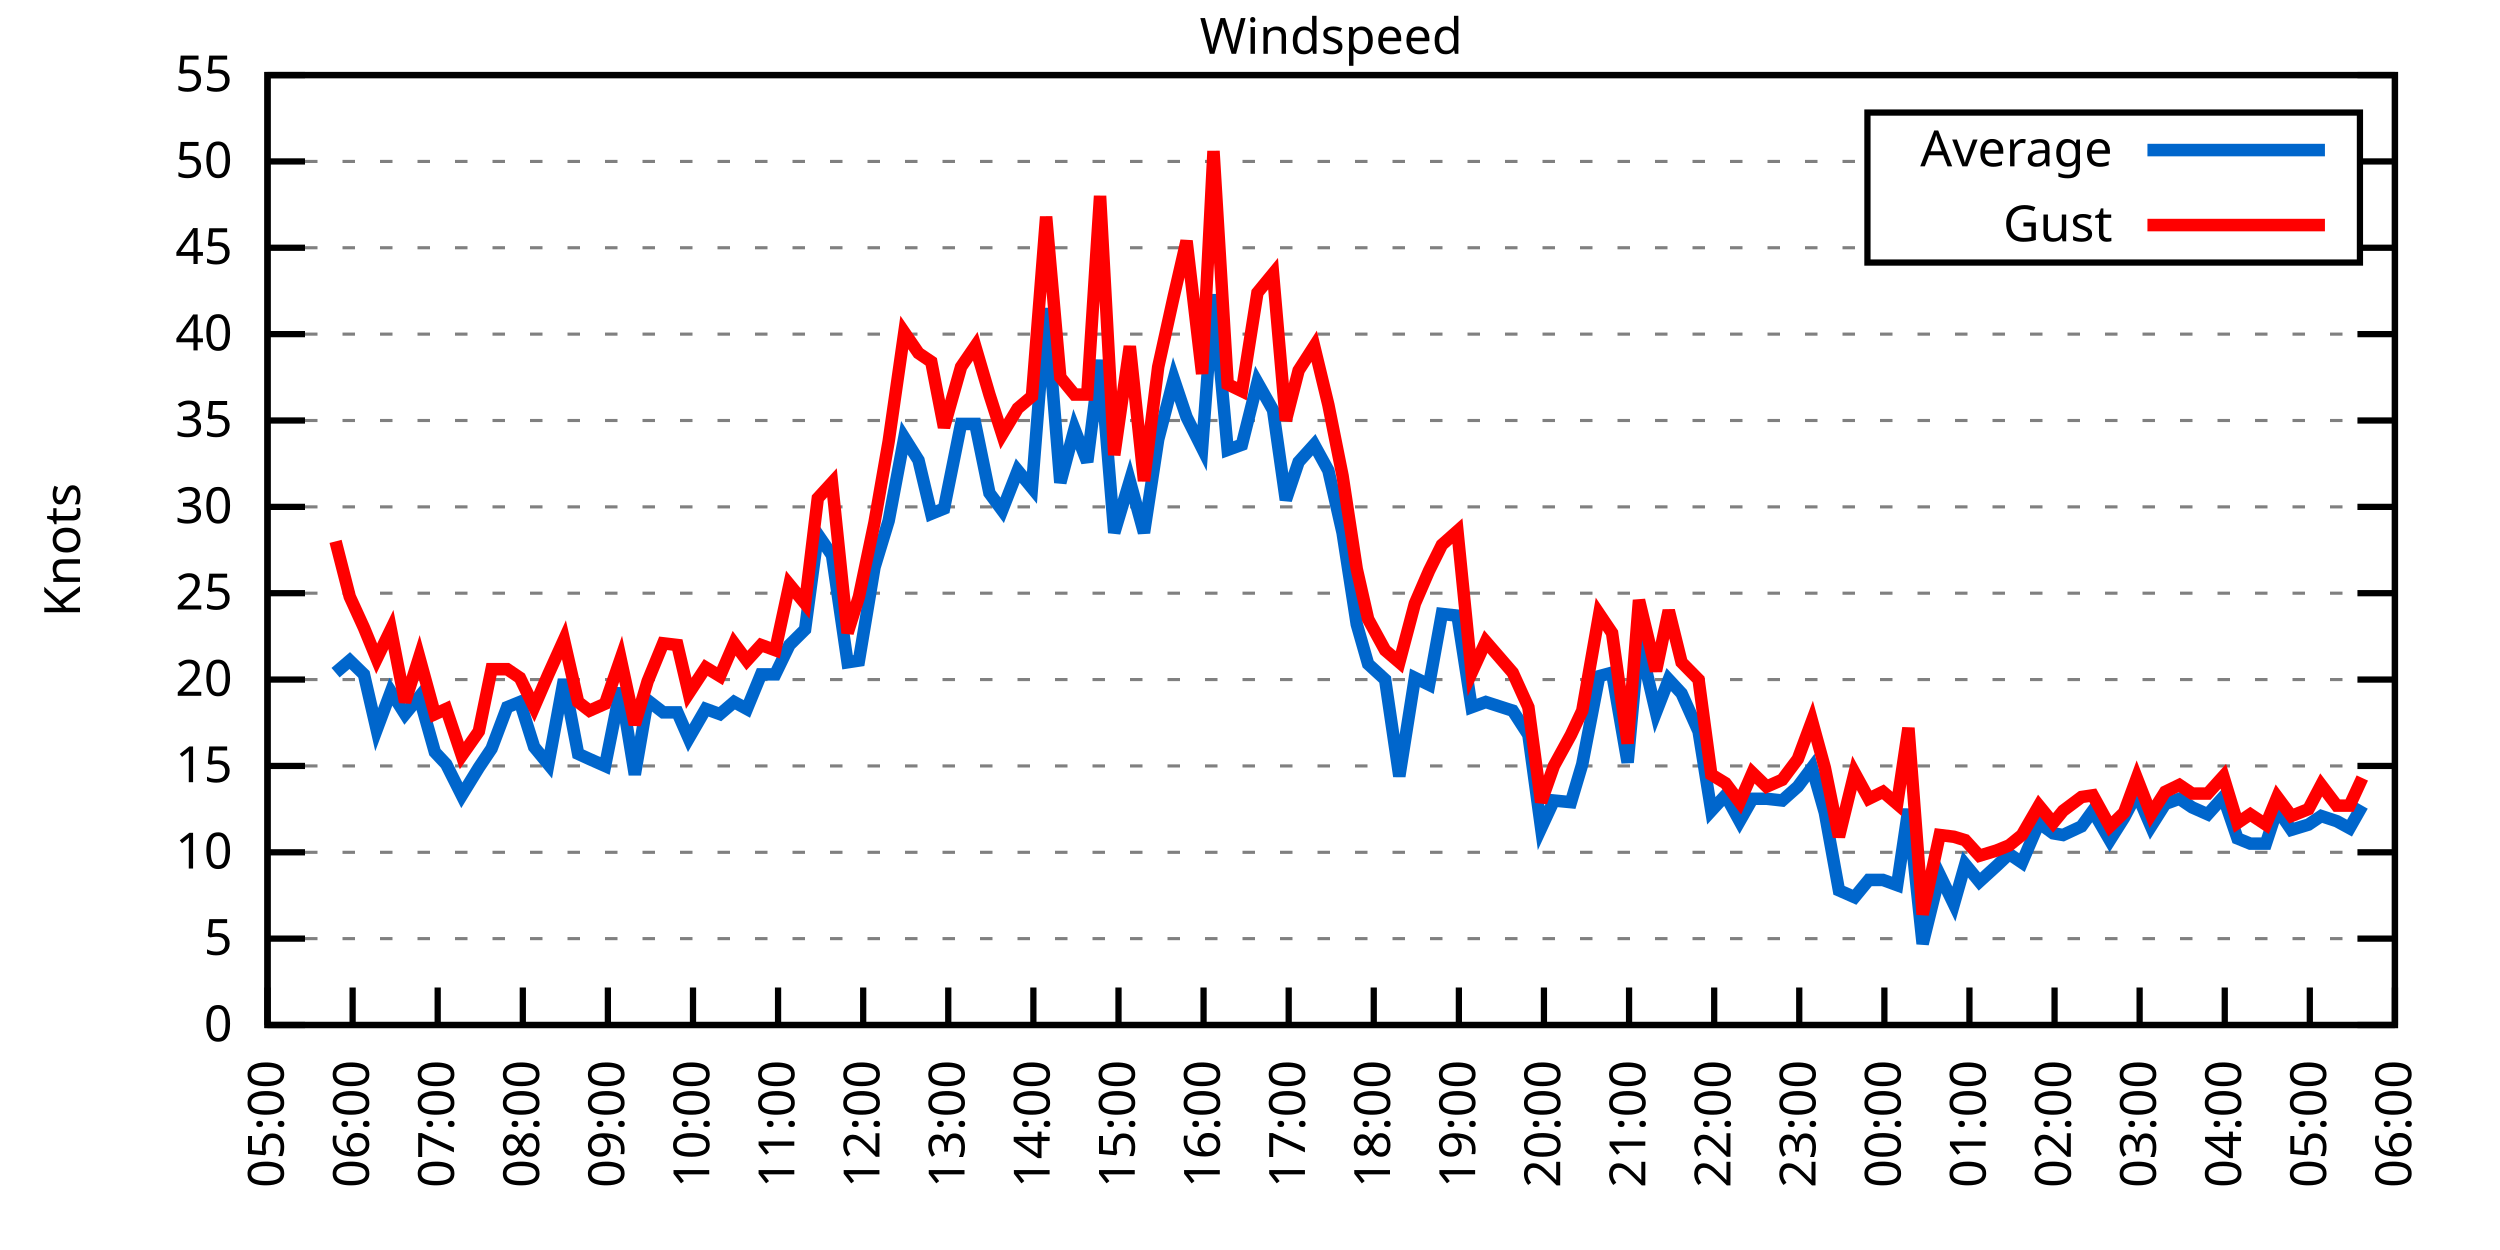
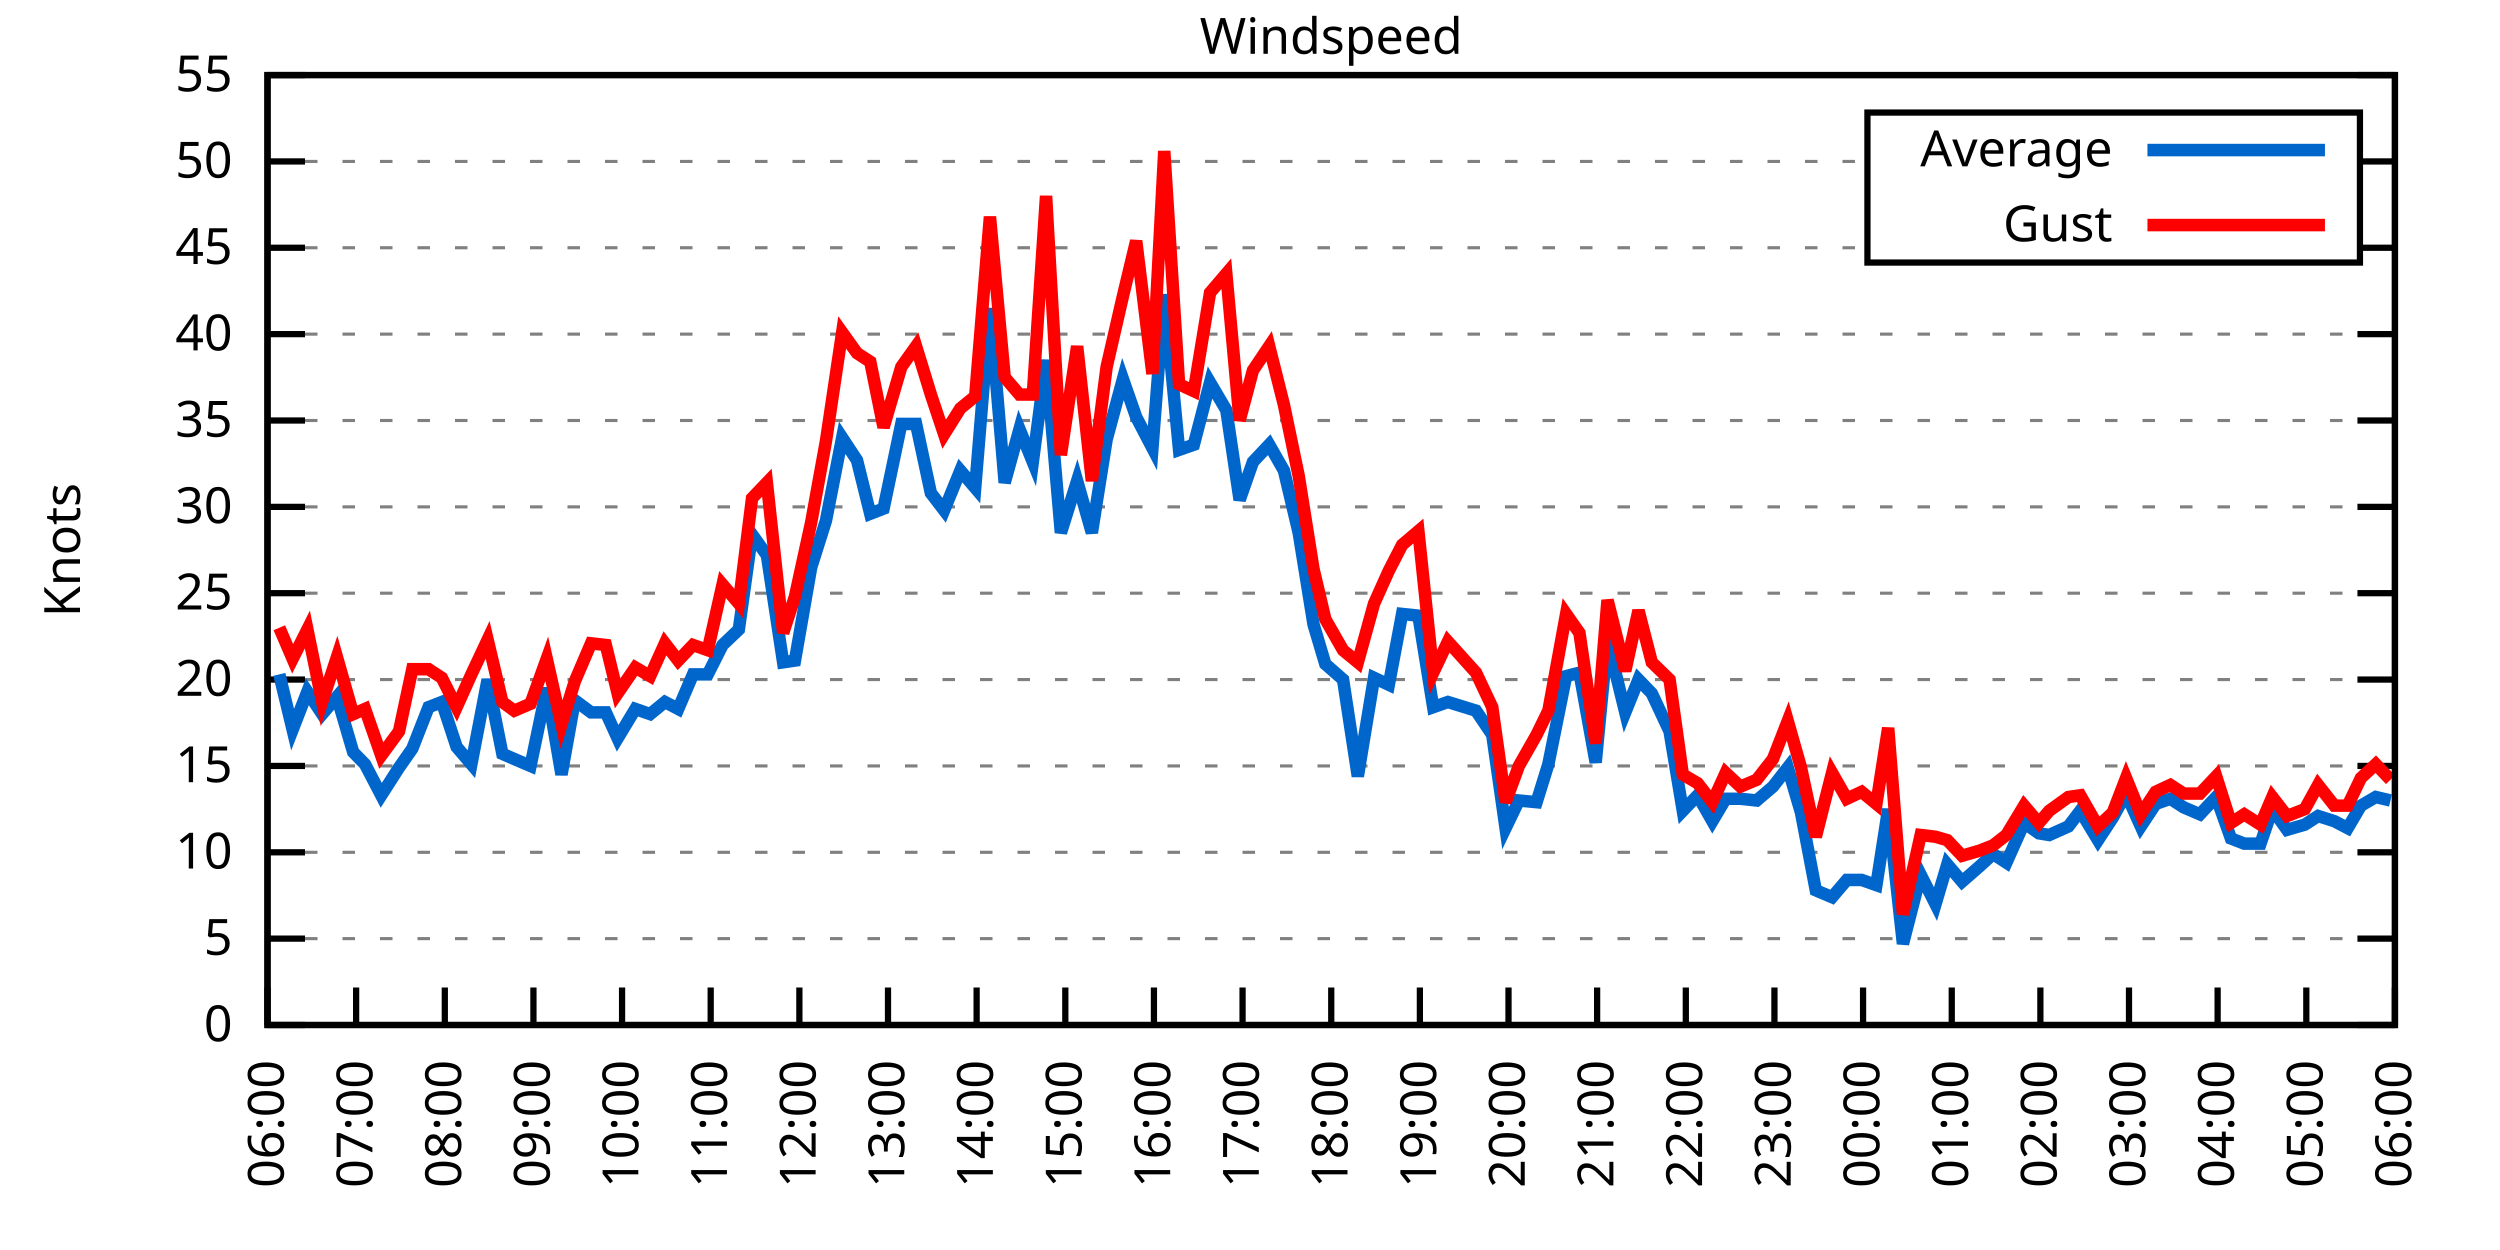
<svg xmlns="http://www.w3.org/2000/svg" xmlns:xlink="http://www.w3.org/1999/xlink" width="400" height="200" viewBox="0 0 400 200">
  <g id="gnuplot_canvas">
    <rect x="0" y="0" width="400" height="200" fill="none" />
    <defs>
      <circle id="gpDot" r="0.5" stroke-width="0.5" stroke="currentColor" />
      <path id="gpPt0" stroke-width="0.333" stroke="currentColor" d="M-1,0 h2 M0,-1 v2" />
      <path id="gpPt1" stroke-width="0.333" stroke="currentColor" d="M-1,-1 L1,1 M1,-1 L-1,1" />
      <path id="gpPt2" stroke-width="0.333" stroke="currentColor" d="M-1,0 L1,0 M0,-1 L0,1 M-1,-1 L1,1 M-1,1 L1,-1" />
      <rect id="gpPt3" stroke-width="0.333" stroke="currentColor" x="-1" y="-1" width="2" height="2" />
      <rect id="gpPt4" stroke-width="0.333" stroke="currentColor" fill="currentColor" x="-1" y="-1" width="2" height="2" />
      <circle id="gpPt5" stroke-width="0.333" stroke="currentColor" cx="0" cy="0" r="1" />
      <use xlink:href="#gpPt5" id="gpPt6" fill="currentColor" stroke="none" />
      <path id="gpPt7" stroke-width="0.333" stroke="currentColor" d="M0,-1.33 L-1.33,0.67 L1.33,0.67 z" />
      <use xlink:href="#gpPt7" id="gpPt8" fill="currentColor" stroke="none" />
      <use xlink:href="#gpPt7" id="gpPt9" stroke="currentColor" transform="rotate(180)" />
      <use xlink:href="#gpPt9" id="gpPt10" fill="currentColor" stroke="none" />
      <use xlink:href="#gpPt3" id="gpPt11" stroke="currentColor" transform="rotate(45)" />
      <use xlink:href="#gpPt11" id="gpPt12" fill="currentColor" stroke="none" />
      <path id="gpPt13" stroke-width="0.333" stroke="currentColor" d="M0,1.330 L1.265,0.411 L0.782,-1.067 L-0.782,-1.076 L-1.265,0.411 z" />
      <use xlink:href="#gpPt13" id="gpPt14" fill="currentColor" stroke="none" />
      <filter id="textbox" filterUnits="objectBoundingBox" x="0" y="0" height="1" width="1">
        <feFlood flood-color="white" flood-opacity="1" result="bgnd" />
        <feComposite in="SourceGraphic" in2="bgnd" operator="atop" />
      </filter>
      <filter id="greybox" filterUnits="objectBoundingBox" x="0" y="0" height="1" width="1">
        <feFlood flood-color="lightgrey" flood-opacity="1" result="grey" />
        <feComposite in="SourceGraphic" in2="grey" operator="atop" />
      </filter>
    </defs>
    <g fill="none" color="white" stroke="currentColor" stroke-width="1.00" stroke-linecap="butt" stroke-linejoin="miter">
</g>
    <g fill="none" color="black" stroke="currentColor" stroke-width="1.00" stroke-linecap="butt" stroke-linejoin="miter">
      <g stroke="none" shape-rendering="crispEdges">
        <polygon fill="rgb(255, 255, 255)" points="42.80,164.00 383.18,164.00 383.18,12.02 42.80,12.02 " />
      </g>
    </g>
    <g fill="none" color="black" stroke="currentColor" stroke-width="1.00" stroke-linecap="butt" stroke-linejoin="miter">
</g>
    <g fill="none" color="black" stroke="black" stroke-width="0.50" stroke-linecap="butt" stroke-linejoin="miter">
</g>
    <g fill="none" color="gray" stroke="currentColor" stroke-width="0.50" stroke-linecap="butt" stroke-linejoin="miter">
      <path stroke="gray" stroke-dasharray="2,4" class="gridline" d="M42.80,164.00 L383.19,164.00  " />
    </g>
    <g fill="none" color="gray" stroke="gray" stroke-width="1.00" stroke-linecap="butt" stroke-linejoin="miter">
</g>
    <g fill="none" color="black" stroke="currentColor" stroke-width="1.00" stroke-linecap="butt" stroke-linejoin="miter">
      <path stroke="black" d="M42.80,164.00 L48.80,164.00 M383.19,164.00 L377.19,164.00  " />
      <g transform="translate(37.20,166.60)" stroke="none" fill="black" font-family="Sans" font-size="8.00" text-anchor="end">
        <text>
          <tspan font-family="Sans"> 0</tspan>
        </text>
      </g>
    </g>
    <g fill="none" color="black" stroke="currentColor" stroke-width="1.00" stroke-linecap="butt" stroke-linejoin="miter">
</g>
    <g fill="none" color="black" stroke="black" stroke-width="0.50" stroke-linecap="butt" stroke-linejoin="miter">
</g>
    <g fill="none" color="gray" stroke="currentColor" stroke-width="0.50" stroke-linecap="butt" stroke-linejoin="miter">
      <path stroke="gray" stroke-dasharray="2,4" class="gridline" d="M42.80,150.18 L383.19,150.18  " />
    </g>
    <g fill="none" color="gray" stroke="gray" stroke-width="1.00" stroke-linecap="butt" stroke-linejoin="miter">
</g>
    <g fill="none" color="black" stroke="currentColor" stroke-width="1.00" stroke-linecap="butt" stroke-linejoin="miter">
      <path stroke="black" d="M42.80,150.18 L48.80,150.18 M383.19,150.18 L377.19,150.18  " />
      <g transform="translate(37.20,152.78)" stroke="none" fill="black" font-family="Sans" font-size="8.00" text-anchor="end">
        <text>
          <tspan font-family="Sans"> 5</tspan>
        </text>
      </g>
    </g>
    <g fill="none" color="black" stroke="currentColor" stroke-width="1.00" stroke-linecap="butt" stroke-linejoin="miter">
</g>
    <g fill="none" color="black" stroke="black" stroke-width="0.50" stroke-linecap="butt" stroke-linejoin="miter">
</g>
    <g fill="none" color="gray" stroke="currentColor" stroke-width="0.50" stroke-linecap="butt" stroke-linejoin="miter">
      <path stroke="gray" stroke-dasharray="2,4" class="gridline" d="M42.80,136.37 L383.19,136.37  " />
    </g>
    <g fill="none" color="gray" stroke="gray" stroke-width="1.00" stroke-linecap="butt" stroke-linejoin="miter">
</g>
    <g fill="none" color="black" stroke="currentColor" stroke-width="1.00" stroke-linecap="butt" stroke-linejoin="miter">
      <path stroke="black" d="M42.80,136.37 L48.80,136.37 M383.19,136.37 L377.19,136.37  " />
      <g transform="translate(37.20,138.97)" stroke="none" fill="black" font-family="Sans" font-size="8.00" text-anchor="end">
        <text>
          <tspan font-family="Sans"> 10</tspan>
        </text>
      </g>
    </g>
    <g fill="none" color="black" stroke="currentColor" stroke-width="1.00" stroke-linecap="butt" stroke-linejoin="miter">
</g>
    <g fill="none" color="black" stroke="black" stroke-width="0.50" stroke-linecap="butt" stroke-linejoin="miter">
</g>
    <g fill="none" color="gray" stroke="currentColor" stroke-width="0.50" stroke-linecap="butt" stroke-linejoin="miter">
      <path stroke="gray" stroke-dasharray="2,4" class="gridline" d="M42.80,122.55 L383.19,122.55  " />
    </g>
    <g fill="none" color="gray" stroke="gray" stroke-width="1.00" stroke-linecap="butt" stroke-linejoin="miter">
</g>
    <g fill="none" color="black" stroke="currentColor" stroke-width="1.00" stroke-linecap="butt" stroke-linejoin="miter">
      <path stroke="black" d="M42.80,122.55 L48.80,122.55 M383.19,122.55 L377.19,122.55  " />
      <g transform="translate(37.20,125.15)" stroke="none" fill="black" font-family="Sans" font-size="8.00" text-anchor="end">
        <text>
          <tspan font-family="Sans"> 15</tspan>
        </text>
      </g>
    </g>
    <g fill="none" color="black" stroke="currentColor" stroke-width="1.00" stroke-linecap="butt" stroke-linejoin="miter">
</g>
    <g fill="none" color="black" stroke="black" stroke-width="0.50" stroke-linecap="butt" stroke-linejoin="miter">
</g>
    <g fill="none" color="gray" stroke="currentColor" stroke-width="0.50" stroke-linecap="butt" stroke-linejoin="miter">
      <path stroke="gray" stroke-dasharray="2,4" class="gridline" d="M42.80,108.73 L383.19,108.73  " />
    </g>
    <g fill="none" color="gray" stroke="gray" stroke-width="1.00" stroke-linecap="butt" stroke-linejoin="miter">
</g>
    <g fill="none" color="black" stroke="currentColor" stroke-width="1.00" stroke-linecap="butt" stroke-linejoin="miter">
      <path stroke="black" d="M42.80,108.73 L48.80,108.73 M383.19,108.73 L377.19,108.73  " />
      <g transform="translate(37.20,111.33)" stroke="none" fill="black" font-family="Sans" font-size="8.00" text-anchor="end">
        <text>
          <tspan font-family="Sans"> 20</tspan>
        </text>
      </g>
    </g>
    <g fill="none" color="black" stroke="currentColor" stroke-width="1.00" stroke-linecap="butt" stroke-linejoin="miter">
</g>
    <g fill="none" color="black" stroke="black" stroke-width="0.50" stroke-linecap="butt" stroke-linejoin="miter">
</g>
    <g fill="none" color="gray" stroke="currentColor" stroke-width="0.50" stroke-linecap="butt" stroke-linejoin="miter">
      <path stroke="gray" stroke-dasharray="2,4" class="gridline" d="M42.80,94.91 L383.19,94.91  " />
    </g>
    <g fill="none" color="gray" stroke="gray" stroke-width="1.00" stroke-linecap="butt" stroke-linejoin="miter">
</g>
    <g fill="none" color="black" stroke="currentColor" stroke-width="1.00" stroke-linecap="butt" stroke-linejoin="miter">
      <path stroke="black" d="M42.80,94.91 L48.80,94.91 M383.19,94.91 L377.19,94.91  " />
      <g transform="translate(37.20,97.51)" stroke="none" fill="black" font-family="Sans" font-size="8.00" text-anchor="end">
        <text>
          <tspan font-family="Sans"> 25</tspan>
        </text>
      </g>
    </g>
    <g fill="none" color="black" stroke="currentColor" stroke-width="1.00" stroke-linecap="butt" stroke-linejoin="miter">
</g>
    <g fill="none" color="black" stroke="black" stroke-width="0.50" stroke-linecap="butt" stroke-linejoin="miter">
</g>
    <g fill="none" color="gray" stroke="currentColor" stroke-width="0.50" stroke-linecap="butt" stroke-linejoin="miter">
      <path stroke="gray" stroke-dasharray="2,4" class="gridline" d="M42.80,81.10 L383.19,81.10  " />
    </g>
    <g fill="none" color="gray" stroke="gray" stroke-width="1.00" stroke-linecap="butt" stroke-linejoin="miter">
</g>
    <g fill="none" color="black" stroke="currentColor" stroke-width="1.00" stroke-linecap="butt" stroke-linejoin="miter">
      <path stroke="black" d="M42.80,81.10 L48.80,81.10 M383.19,81.10 L377.19,81.10  " />
      <g transform="translate(37.20,83.70)" stroke="none" fill="black" font-family="Sans" font-size="8.00" text-anchor="end">
        <text>
          <tspan font-family="Sans"> 30</tspan>
        </text>
      </g>
    </g>
    <g fill="none" color="black" stroke="currentColor" stroke-width="1.00" stroke-linecap="butt" stroke-linejoin="miter">
</g>
    <g fill="none" color="black" stroke="black" stroke-width="0.50" stroke-linecap="butt" stroke-linejoin="miter">
</g>
    <g fill="none" color="gray" stroke="currentColor" stroke-width="0.50" stroke-linecap="butt" stroke-linejoin="miter">
      <path stroke="gray" stroke-dasharray="2,4" class="gridline" d="M42.80,67.28 L383.19,67.28  " />
    </g>
    <g fill="none" color="gray" stroke="gray" stroke-width="1.00" stroke-linecap="butt" stroke-linejoin="miter">
</g>
    <g fill="none" color="black" stroke="currentColor" stroke-width="1.00" stroke-linecap="butt" stroke-linejoin="miter">
      <path stroke="black" d="M42.80,67.28 L48.80,67.28 M383.19,67.28 L377.19,67.28  " />
      <g transform="translate(37.20,69.88)" stroke="none" fill="black" font-family="Sans" font-size="8.00" text-anchor="end">
        <text>
          <tspan font-family="Sans"> 35</tspan>
        </text>
      </g>
    </g>
    <g fill="none" color="black" stroke="currentColor" stroke-width="1.00" stroke-linecap="butt" stroke-linejoin="miter">
</g>
    <g fill="none" color="black" stroke="black" stroke-width="0.50" stroke-linecap="butt" stroke-linejoin="miter">
</g>
    <g fill="none" color="gray" stroke="currentColor" stroke-width="0.50" stroke-linecap="butt" stroke-linejoin="miter">
      <path stroke="gray" stroke-dasharray="2,4" class="gridline" d="M42.80,53.46 L383.19,53.46  " />
    </g>
    <g fill="none" color="gray" stroke="gray" stroke-width="1.00" stroke-linecap="butt" stroke-linejoin="miter">
</g>
    <g fill="none" color="black" stroke="currentColor" stroke-width="1.00" stroke-linecap="butt" stroke-linejoin="miter">
      <path stroke="black" d="M42.80,53.46 L48.80,53.46 M383.19,53.46 L377.19,53.46  " />
      <g transform="translate(37.20,56.06)" stroke="none" fill="black" font-family="Sans" font-size="8.00" text-anchor="end">
        <text>
          <tspan font-family="Sans"> 40</tspan>
        </text>
      </g>
    </g>
    <g fill="none" color="black" stroke="currentColor" stroke-width="1.00" stroke-linecap="butt" stroke-linejoin="miter">
</g>
    <g fill="none" color="black" stroke="black" stroke-width="0.50" stroke-linecap="butt" stroke-linejoin="miter">
</g>
    <g fill="none" color="gray" stroke="currentColor" stroke-width="0.50" stroke-linecap="butt" stroke-linejoin="miter">
      <path stroke="gray" stroke-dasharray="2,4" class="gridline" d="M42.80,39.64 L298.79,39.64 M377.59,39.64 L383.19,39.64  " />
    </g>
    <g fill="none" color="gray" stroke="gray" stroke-width="1.00" stroke-linecap="butt" stroke-linejoin="miter">
</g>
    <g fill="none" color="black" stroke="currentColor" stroke-width="1.00" stroke-linecap="butt" stroke-linejoin="miter">
      <path stroke="black" d="M42.80,39.64 L48.80,39.64 M383.19,39.64 L377.19,39.64  " />
      <g transform="translate(37.20,42.24)" stroke="none" fill="black" font-family="Sans" font-size="8.00" text-anchor="end">
        <text>
          <tspan font-family="Sans"> 45</tspan>
        </text>
      </g>
    </g>
    <g fill="none" color="black" stroke="currentColor" stroke-width="1.00" stroke-linecap="butt" stroke-linejoin="miter">
</g>
    <g fill="none" color="black" stroke="black" stroke-width="0.50" stroke-linecap="butt" stroke-linejoin="miter">
</g>
    <g fill="none" color="gray" stroke="currentColor" stroke-width="0.50" stroke-linecap="butt" stroke-linejoin="miter">
      <path stroke="gray" stroke-dasharray="2,4" class="gridline" d="M42.80,25.83 L298.79,25.83 M377.59,25.83 L383.19,25.83  " />
    </g>
    <g fill="none" color="gray" stroke="gray" stroke-width="1.00" stroke-linecap="butt" stroke-linejoin="miter">
</g>
    <g fill="none" color="black" stroke="currentColor" stroke-width="1.00" stroke-linecap="butt" stroke-linejoin="miter">
      <path stroke="black" d="M42.80,25.83 L48.80,25.83 M383.19,25.83 L377.19,25.83  " />
      <g transform="translate(37.20,28.43)" stroke="none" fill="black" font-family="Sans" font-size="8.00" text-anchor="end">
        <text>
          <tspan font-family="Sans"> 50</tspan>
        </text>
      </g>
    </g>
    <g fill="none" color="black" stroke="currentColor" stroke-width="1.00" stroke-linecap="butt" stroke-linejoin="miter">
</g>
    <g fill="none" color="black" stroke="black" stroke-width="0.50" stroke-linecap="butt" stroke-linejoin="miter">
</g>
    <g fill="none" color="gray" stroke="currentColor" stroke-width="0.50" stroke-linecap="butt" stroke-linejoin="miter">
      <path stroke="gray" stroke-dasharray="2,4" class="gridline" d="M42.80,12.01 L383.19,12.01  " />
    </g>
    <g fill="none" color="gray" stroke="gray" stroke-width="1.00" stroke-linecap="butt" stroke-linejoin="miter">
</g>
    <g fill="none" color="black" stroke="currentColor" stroke-width="1.00" stroke-linecap="butt" stroke-linejoin="miter">
      <path stroke="black" d="M42.80,12.01 L48.80,12.01 M383.19,12.01 L377.19,12.01  " />
      <g transform="translate(37.20,14.61)" stroke="none" fill="black" font-family="Sans" font-size="8.00" text-anchor="end">
        <text>
          <tspan font-family="Sans"> 55</tspan>
        </text>
      </g>
    </g>
    <g fill="none" color="black" stroke="currentColor" stroke-width="1.00" stroke-linecap="butt" stroke-linejoin="miter">
      <path stroke="black" d="M42.80,164.00 L42.80,158.00  " />
      <g transform="translate(45.40,169.60) rotate(270.00)" stroke="none" fill="black" font-family="Sans" font-size="8.00" text-anchor="end">
        <text>
-           <tspan font-family="Sans">05:00</tspan>
-         </text>
-       </g>
-     </g>
-     <g fill="none" color="black" stroke="currentColor" stroke-width="1.00" stroke-linecap="butt" stroke-linejoin="miter">
-       <path stroke="black" d="M56.42,164.00 L56.42,158.00  " />
-       <g transform="translate(59.02,169.60) rotate(270.00)" stroke="none" fill="black" font-family="Sans" font-size="8.00" text-anchor="end">
-         <text>
          <tspan font-family="Sans">06:00</tspan>
        </text>
      </g>
    </g>
    <g fill="none" color="black" stroke="currentColor" stroke-width="1.00" stroke-linecap="butt" stroke-linejoin="miter">
-       <path stroke="black" d="M70.03,164.00 L70.03,158.00  " />
-       <g transform="translate(72.63,169.60) rotate(270.00)" stroke="none" fill="black" font-family="Sans" font-size="8.00" text-anchor="end">
+       <path stroke="black" d="M56.98,164.00 L56.98,158.00  " />
+       <g transform="translate(59.58,169.60) rotate(270.00)" stroke="none" fill="black" font-family="Sans" font-size="8.00" text-anchor="end">
        <text>
          <tspan font-family="Sans">07:00</tspan>
        </text>
      </g>
    </g>
    <g fill="none" color="black" stroke="currentColor" stroke-width="1.00" stroke-linecap="butt" stroke-linejoin="miter">
-       <path stroke="black" d="M83.65,164.00 L83.65,158.00  " />
-       <g transform="translate(86.25,169.60) rotate(270.00)" stroke="none" fill="black" font-family="Sans" font-size="8.00" text-anchor="end">
+       <path stroke="black" d="M71.17,164.00 L71.17,158.00  " />
+       <g transform="translate(73.77,169.60) rotate(270.00)" stroke="none" fill="black" font-family="Sans" font-size="8.00" text-anchor="end">
        <text>
          <tspan font-family="Sans">08:00</tspan>
        </text>
      </g>
    </g>
    <g fill="none" color="black" stroke="currentColor" stroke-width="1.00" stroke-linecap="butt" stroke-linejoin="miter">
-       <path stroke="black" d="M97.26,164.00 L97.26,158.00  " />
-       <g transform="translate(99.86,169.60) rotate(270.00)" stroke="none" fill="black" font-family="Sans" font-size="8.00" text-anchor="end">
+       <path stroke="black" d="M85.35,164.00 L85.35,158.00  " />
+       <g transform="translate(87.95,169.60) rotate(270.00)" stroke="none" fill="black" font-family="Sans" font-size="8.00" text-anchor="end">
        <text>
          <tspan font-family="Sans">09:00</tspan>
        </text>
      </g>
    </g>
    <g fill="none" color="black" stroke="currentColor" stroke-width="1.00" stroke-linecap="butt" stroke-linejoin="miter">
-       <path stroke="black" d="M110.88,164.00 L110.88,158.00  " />
-       <g transform="translate(113.48,169.60) rotate(270.00)" stroke="none" fill="black" font-family="Sans" font-size="8.00" text-anchor="end">
+       <path stroke="black" d="M99.53,164.00 L99.53,158.00  " />
+       <g transform="translate(102.13,169.60) rotate(270.00)" stroke="none" fill="black" font-family="Sans" font-size="8.00" text-anchor="end">
        <text>
          <tspan font-family="Sans">10:00</tspan>
        </text>
      </g>
    </g>
    <g fill="none" color="black" stroke="currentColor" stroke-width="1.00" stroke-linecap="butt" stroke-linejoin="miter">
-       <path stroke="black" d="M124.49,164.00 L124.49,158.00  " />
-       <g transform="translate(127.09,169.60) rotate(270.00)" stroke="none" fill="black" font-family="Sans" font-size="8.00" text-anchor="end">
+       <path stroke="black" d="M113.71,164.00 L113.71,158.00  " />
+       <g transform="translate(116.31,169.60) rotate(270.00)" stroke="none" fill="black" font-family="Sans" font-size="8.00" text-anchor="end">
        <text>
          <tspan font-family="Sans">11:00</tspan>
        </text>
      </g>
    </g>
    <g fill="none" color="black" stroke="currentColor" stroke-width="1.00" stroke-linecap="butt" stroke-linejoin="miter">
-       <path stroke="black" d="M138.11,164.00 L138.11,158.00  " />
-       <g transform="translate(140.71,169.60) rotate(270.00)" stroke="none" fill="black" font-family="Sans" font-size="8.00" text-anchor="end">
+       <path stroke="black" d="M127.90,164.00 L127.90,158.00  " />
+       <g transform="translate(130.50,169.60) rotate(270.00)" stroke="none" fill="black" font-family="Sans" font-size="8.00" text-anchor="end">
        <text>
          <tspan font-family="Sans">12:00</tspan>
        </text>
      </g>
    </g>
    <g fill="none" color="black" stroke="currentColor" stroke-width="1.00" stroke-linecap="butt" stroke-linejoin="miter">
-       <path stroke="black" d="M151.72,164.00 L151.72,158.00  " />
-       <g transform="translate(154.32,169.60) rotate(270.00)" stroke="none" fill="black" font-family="Sans" font-size="8.00" text-anchor="end">
+       <path stroke="black" d="M142.08,164.00 L142.08,158.00  " />
+       <g transform="translate(144.68,169.60) rotate(270.00)" stroke="none" fill="black" font-family="Sans" font-size="8.00" text-anchor="end">
        <text>
          <tspan font-family="Sans">13:00</tspan>
        </text>
      </g>
    </g>
    <g fill="none" color="black" stroke="currentColor" stroke-width="1.00" stroke-linecap="butt" stroke-linejoin="miter">
-       <path stroke="black" d="M165.34,164.00 L165.34,158.00  " />
-       <g transform="translate(167.94,169.60) rotate(270.00)" stroke="none" fill="black" font-family="Sans" font-size="8.00" text-anchor="end">
+       <path stroke="black" d="M156.26,164.00 L156.26,158.00  " />
+       <g transform="translate(158.86,169.60) rotate(270.00)" stroke="none" fill="black" font-family="Sans" font-size="8.00" text-anchor="end">
        <text>
          <tspan font-family="Sans">14:00</tspan>
        </text>
      </g>
    </g>
    <g fill="none" color="black" stroke="currentColor" stroke-width="1.00" stroke-linecap="butt" stroke-linejoin="miter">
-       <path stroke="black" d="M178.96,164.00 L178.96,158.00  " />
-       <g transform="translate(181.56,169.60) rotate(270.00)" stroke="none" fill="black" font-family="Sans" font-size="8.00" text-anchor="end">
+       <path stroke="black" d="M170.45,164.00 L170.45,158.00  " />
+       <g transform="translate(173.05,169.60) rotate(270.00)" stroke="none" fill="black" font-family="Sans" font-size="8.00" text-anchor="end">
        <text>
          <tspan font-family="Sans">15:00</tspan>
        </text>
      </g>
    </g>
    <g fill="none" color="black" stroke="currentColor" stroke-width="1.00" stroke-linecap="butt" stroke-linejoin="miter">
-       <path stroke="black" d="M192.57,164.00 L192.57,158.00  " />
-       <g transform="translate(195.17,169.60) rotate(270.00)" stroke="none" fill="black" font-family="Sans" font-size="8.00" text-anchor="end">
+       <path stroke="black" d="M184.63,164.00 L184.63,158.00  " />
+       <g transform="translate(187.23,169.60) rotate(270.00)" stroke="none" fill="black" font-family="Sans" font-size="8.00" text-anchor="end">
        <text>
          <tspan font-family="Sans">16:00</tspan>
        </text>
      </g>
    </g>
    <g fill="none" color="black" stroke="currentColor" stroke-width="1.00" stroke-linecap="butt" stroke-linejoin="miter">
-       <path stroke="black" d="M206.19,164.00 L206.19,158.00  " />
-       <g transform="translate(208.79,169.60) rotate(270.00)" stroke="none" fill="black" font-family="Sans" font-size="8.00" text-anchor="end">
+       <path stroke="black" d="M198.81,164.00 L198.81,158.00  " />
+       <g transform="translate(201.41,169.60) rotate(270.00)" stroke="none" fill="black" font-family="Sans" font-size="8.00" text-anchor="end">
        <text>
          <tspan font-family="Sans">17:00</tspan>
        </text>
      </g>
    </g>
    <g fill="none" color="black" stroke="currentColor" stroke-width="1.00" stroke-linecap="butt" stroke-linejoin="miter">
-       <path stroke="black" d="M219.80,164.00 L219.80,158.00  " />
-       <g transform="translate(222.40,169.60) rotate(270.00)" stroke="none" fill="black" font-family="Sans" font-size="8.00" text-anchor="end">
+       <path stroke="black" d="M213.00,164.00 L213.00,158.00  " />
+       <g transform="translate(215.60,169.60) rotate(270.00)" stroke="none" fill="black" font-family="Sans" font-size="8.00" text-anchor="end">
        <text>
          <tspan font-family="Sans">18:00</tspan>
        </text>
      </g>
    </g>
    <g fill="none" color="black" stroke="currentColor" stroke-width="1.00" stroke-linecap="butt" stroke-linejoin="miter">
-       <path stroke="black" d="M233.42,164.00 L233.42,158.00  " />
-       <g transform="translate(236.02,169.60) rotate(270.00)" stroke="none" fill="black" font-family="Sans" font-size="8.00" text-anchor="end">
+       <path stroke="black" d="M227.18,164.00 L227.18,158.00  " />
+       <g transform="translate(229.78,169.60) rotate(270.00)" stroke="none" fill="black" font-family="Sans" font-size="8.00" text-anchor="end">
        <text>
          <tspan font-family="Sans">19:00</tspan>
        </text>
      </g>
    </g>
    <g fill="none" color="black" stroke="currentColor" stroke-width="1.00" stroke-linecap="butt" stroke-linejoin="miter">
-       <path stroke="black" d="M247.03,164.00 L247.03,158.00  " />
-       <g transform="translate(249.63,169.60) rotate(270.00)" stroke="none" fill="black" font-family="Sans" font-size="8.00" text-anchor="end">
+       <path stroke="black" d="M241.36,164.00 L241.36,158.00  " />
+       <g transform="translate(243.96,169.60) rotate(270.00)" stroke="none" fill="black" font-family="Sans" font-size="8.00" text-anchor="end">
        <text>
          <tspan font-family="Sans">20:00</tspan>
        </text>
      </g>
    </g>
    <g fill="none" color="black" stroke="currentColor" stroke-width="1.00" stroke-linecap="butt" stroke-linejoin="miter">
-       <path stroke="black" d="M260.65,164.00 L260.65,158.00  " />
-       <g transform="translate(263.25,169.60) rotate(270.00)" stroke="none" fill="black" font-family="Sans" font-size="8.00" text-anchor="end">
+       <path stroke="black" d="M255.54,164.00 L255.54,158.00  " />
+       <g transform="translate(258.14,169.60) rotate(270.00)" stroke="none" fill="black" font-family="Sans" font-size="8.00" text-anchor="end">
        <text>
          <tspan font-family="Sans">21:00</tspan>
        </text>
      </g>
    </g>
    <g fill="none" color="black" stroke="currentColor" stroke-width="1.00" stroke-linecap="butt" stroke-linejoin="miter">
-       <path stroke="black" d="M274.27,164.00 L274.27,158.00  " />
-       <g transform="translate(276.87,169.60) rotate(270.00)" stroke="none" fill="black" font-family="Sans" font-size="8.00" text-anchor="end">
+       <path stroke="black" d="M269.73,164.00 L269.73,158.00  " />
+       <g transform="translate(272.33,169.60) rotate(270.00)" stroke="none" fill="black" font-family="Sans" font-size="8.00" text-anchor="end">
        <text>
          <tspan font-family="Sans">22:00</tspan>
        </text>
      </g>
    </g>
    <g fill="none" color="black" stroke="currentColor" stroke-width="1.00" stroke-linecap="butt" stroke-linejoin="miter">
-       <path stroke="black" d="M287.88,164.00 L287.88,158.00  " />
-       <g transform="translate(290.48,169.60) rotate(270.00)" stroke="none" fill="black" font-family="Sans" font-size="8.00" text-anchor="end">
+       <path stroke="black" d="M283.91,164.00 L283.91,158.00  " />
+       <g transform="translate(286.51,169.60) rotate(270.00)" stroke="none" fill="black" font-family="Sans" font-size="8.00" text-anchor="end">
        <text>
          <tspan font-family="Sans">23:00</tspan>
        </text>
      </g>
    </g>
    <g fill="none" color="black" stroke="currentColor" stroke-width="1.00" stroke-linecap="butt" stroke-linejoin="miter">
-       <path stroke="black" d="M301.50,164.00 L301.50,158.00  " />
-       <g transform="translate(304.10,169.60) rotate(270.00)" stroke="none" fill="black" font-family="Sans" font-size="8.00" text-anchor="end">
+       <path stroke="black" d="M298.09,164.00 L298.09,158.00  " />
+       <g transform="translate(300.69,169.60) rotate(270.00)" stroke="none" fill="black" font-family="Sans" font-size="8.00" text-anchor="end">
        <text>
          <tspan font-family="Sans">00:00</tspan>
        </text>
      </g>
    </g>
    <g fill="none" color="black" stroke="currentColor" stroke-width="1.00" stroke-linecap="butt" stroke-linejoin="miter">
-       <path stroke="black" d="M315.11,164.00 L315.11,158.00  " />
-       <g transform="translate(317.71,169.60) rotate(270.00)" stroke="none" fill="black" font-family="Sans" font-size="8.00" text-anchor="end">
+       <path stroke="black" d="M312.28,164.00 L312.28,158.00  " />
+       <g transform="translate(314.88,169.60) rotate(270.00)" stroke="none" fill="black" font-family="Sans" font-size="8.00" text-anchor="end">
        <text>
          <tspan font-family="Sans">01:00</tspan>
        </text>
      </g>
    </g>
    <g fill="none" color="black" stroke="currentColor" stroke-width="1.00" stroke-linecap="butt" stroke-linejoin="miter">
-       <path stroke="black" d="M328.73,164.00 L328.73,158.00  " />
-       <g transform="translate(331.33,169.60) rotate(270.00)" stroke="none" fill="black" font-family="Sans" font-size="8.00" text-anchor="end">
+       <path stroke="black" d="M326.46,164.00 L326.46,158.00  " />
+       <g transform="translate(329.06,169.60) rotate(270.00)" stroke="none" fill="black" font-family="Sans" font-size="8.00" text-anchor="end">
        <text>
          <tspan font-family="Sans">02:00</tspan>
        </text>
      </g>
    </g>
    <g fill="none" color="black" stroke="currentColor" stroke-width="1.00" stroke-linecap="butt" stroke-linejoin="miter">
-       <path stroke="black" d="M342.34,164.00 L342.34,158.00  " />
-       <g transform="translate(344.94,169.60) rotate(270.00)" stroke="none" fill="black" font-family="Sans" font-size="8.00" text-anchor="end">
+       <path stroke="black" d="M340.64,164.00 L340.64,158.00  " />
+       <g transform="translate(343.24,169.60) rotate(270.00)" stroke="none" fill="black" font-family="Sans" font-size="8.00" text-anchor="end">
        <text>
          <tspan font-family="Sans">03:00</tspan>
        </text>
      </g>
    </g>
    <g fill="none" color="black" stroke="currentColor" stroke-width="1.00" stroke-linecap="butt" stroke-linejoin="miter">
-       <path stroke="black" d="M355.96,164.00 L355.96,158.00  " />
-       <g transform="translate(358.56,169.60) rotate(270.00)" stroke="none" fill="black" font-family="Sans" font-size="8.00" text-anchor="end">
+       <path stroke="black" d="M354.82,164.00 L354.82,158.00  " />
+       <g transform="translate(357.42,169.60) rotate(270.00)" stroke="none" fill="black" font-family="Sans" font-size="8.00" text-anchor="end">
        <text>
          <tspan font-family="Sans">04:00</tspan>
        </text>
      </g>
    </g>
    <g fill="none" color="black" stroke="currentColor" stroke-width="1.00" stroke-linecap="butt" stroke-linejoin="miter">
-       <path stroke="black" d="M369.57,164.00 L369.57,158.00  " />
-       <g transform="translate(372.17,169.60) rotate(270.00)" stroke="none" fill="black" font-family="Sans" font-size="8.00" text-anchor="end">
+       <path stroke="black" d="M369.01,164.00 L369.01,158.00  " />
+       <g transform="translate(371.61,169.60) rotate(270.00)" stroke="none" fill="black" font-family="Sans" font-size="8.00" text-anchor="end">
        <text>
          <tspan font-family="Sans">05:00</tspan>
        </text>
      </g>
    </g>
    <g fill="none" color="black" stroke="currentColor" stroke-width="1.00" stroke-linecap="butt" stroke-linejoin="miter">
      <path stroke="black" d="M383.19,164.00 L383.19,158.00  " />
      <g transform="translate(385.79,169.60) rotate(270.00)" stroke="none" fill="black" font-family="Sans" font-size="8.00" text-anchor="end">
        <text>
          <tspan font-family="Sans">06:00</tspan>
        </text>
      </g>
    </g>
    <g fill="none" color="black" stroke="currentColor" stroke-width="1.00" stroke-linecap="butt" stroke-linejoin="miter">
</g>
    <g fill="none" color="black" stroke="currentColor" stroke-width="1.00" stroke-linecap="butt" stroke-linejoin="miter">
      <path stroke="black" d="M42.80,12.01 L42.80,164.00 L383.19,164.00 L383.19,12.01 L42.80,12.01 Z  " />
    </g>
    <g fill="none" color="black" stroke="currentColor" stroke-width="1.00" stroke-linecap="butt" stroke-linejoin="miter">
</g>
    <g fill="none" color="black" stroke="currentColor" stroke-width="1.00" stroke-linecap="butt" stroke-linejoin="miter">
      <path stroke="black" d="M298.79,42.01 L298.79,18.01 L377.59,18.01 L377.59,42.01 L298.79,42.01 Z  " />
    </g>
    <g id="Windspeed_plot_1">
      <g fill="none" color="white" stroke="black" stroke-width="2.00" stroke-linecap="butt" stroke-linejoin="miter">
</g>
      <g fill="none" color="black" stroke="currentColor" stroke-width="2.00" stroke-linecap="butt" stroke-linejoin="miter">
        <g transform="translate(337.99,26.61)" stroke="none" fill="black" font-family="Sans" font-size="8.00" text-anchor="end">
          <text>
            <tspan font-family="Sans">Average</tspan>
          </text>
        </g>
      </g>
      <g fill="none" color="black" stroke="currentColor" stroke-width="2.00" stroke-linecap="butt" stroke-linejoin="miter">
-         <path stroke="rgb(  0, 102, 204)" d="M343.59,24.01 L371.99,24.01 M53.69,107.63 L55.96,105.69 L58.23,107.90 L60.27,116.74 L62.54,110.67 L64.81,114.26   L67.08,111.49 L69.58,120.34 L71.39,122.27 L73.89,127.25 L76.61,122.82 L78.65,119.78 L81.15,113.15 L83.19,112.32   L85.46,119.51 L87.73,122.27 L90.23,108.73 L92.50,120.61 L94.31,121.44 L96.81,122.55 L99.30,110.11 L101.57,123.93   L103.62,112.05 L106.11,113.98 L108.38,113.98 L110.20,118.13 L112.92,113.43 L115.19,114.26 L117.46,112.32 L119.50,113.43   L121.77,107.90 L124.04,107.90 L126.31,103.20 L128.81,100.72 L130.85,85.52 L133.12,88.83 L135.61,105.97 L137.43,105.69   L139.92,90.77 L142.19,83.31 L144.69,70.04 L146.96,73.64 L149.00,82.20 L151.04,81.37 L153.77,67.83 L156.04,67.83   L158.31,78.89 L160.35,81.65 L162.84,75.29 L165.11,78.06 L167.38,49.32 L169.65,77.23 L171.92,68.66 L173.96,73.91   L176.01,57.61 L178.28,85.24 L180.77,76.95 L183.04,85.24 L185.31,70.32 L187.81,60.65 L189.85,66.73 L192.34,71.70   L194.16,47.11 L196.43,71.98 L198.70,71.15 L201.19,61.20 L203.69,65.62 L205.73,79.99 L207.78,73.91 L210.27,71.15   L212.54,75.29 L214.81,85.24 L217.08,99.89 L218.90,106.24 L221.62,108.73 L223.89,124.21 L226.38,108.45 L228.65,109.56   L230.70,98.23 L233.19,98.51 L235.46,113.15 L237.73,112.32 L242.04,113.71 L244.54,117.57 L246.58,132.50 L248.62,128.08   L251.35,128.35 L253.16,122.27 L255.88,108.18 L257.93,107.63 L260.42,122.00 L262.24,102.37 L264.96,113.98 L267.00,108.73   L269.05,110.94 L271.77,117.02 L273.81,129.73 L276.08,127.25 L278.35,131.39 L280.39,127.80 L282.66,127.80 L285.16,128.08   L287.65,125.86 L289.92,122.82 L291.97,130.01 L294.23,142.45 L296.73,143.55 L299.00,140.79 L301.27,140.79 L303.54,141.62   L305.35,129.46 L307.62,151.01 L310.35,139.96 L312.62,144.66 L314.43,138.30 L316.70,141.06 L319.42,138.58 L321.47,136.64   L323.51,138.02 L326.23,131.67 L328.50,133.33 L330.09,133.60 L333.04,132.22 L334.85,129.73 L337.58,134.43 L339.85,130.84   L341.89,126.97 L344.16,132.22 L346.43,128.63 L348.70,127.80 L350.74,129.18 L353.24,130.29 L355.73,127.52 L358.00,134.15   L360.04,134.98 L362.54,134.98 L364.36,129.46 L366.62,132.77 L369.35,131.94 L371.39,130.56 L373.89,131.39 L375.93,132.50   L377.97,128.90  " />
+         <path stroke="rgb(  0, 102, 204)" d="M343.59,24.01 L371.99,24.01 M44.69,107.90 L46.82,116.74 L49.18,110.67 L51.55,114.26 L53.91,111.49 L56.51,120.34   L58.40,122.27 L61.00,127.25 L63.84,122.82 L65.97,119.78 L68.57,113.15 L70.69,112.32 L73.06,119.51 L75.42,122.27   L78.02,108.73 L80.38,120.61 L82.28,121.44 L84.88,122.55 L87.48,110.11 L89.84,123.93 L91.97,112.05 L94.57,113.98   L96.93,113.98 L98.82,118.13 L101.66,113.43 L104.02,114.26 L106.39,112.32 L108.51,113.43 L110.88,107.90 L113.24,107.90   L115.61,103.20 L118.21,100.72 L120.33,85.52 L122.70,88.83 L125.30,105.97 L127.19,105.69 L129.79,90.77 L132.15,83.31   L134.75,70.04 L137.12,73.64 L139.24,82.20 L141.37,81.37 L144.21,67.83 L146.57,67.83 L148.94,78.89 L151.06,81.65   L153.66,75.29 L156.03,78.06 L158.39,49.32 L160.75,77.23 L163.12,68.66 L165.25,73.91 L167.37,57.61 L169.74,85.24   L172.34,76.95 L174.70,85.24 L177.06,70.32 L179.67,60.65 L181.79,66.73 L184.39,71.70 L186.28,47.11 L188.65,71.98   L191.01,71.15 L193.61,61.20 L196.21,65.62 L198.34,79.99 L200.47,73.91 L203.07,71.15 L205.43,75.29 L207.79,85.24   L210.16,99.89 L212.05,106.24 L214.89,108.73 L217.25,124.21 L219.85,108.45 L222.21,109.56 L224.34,98.23 L226.94,98.51   L229.31,113.15 L231.67,112.32 L236.16,113.71 L238.76,117.57 L240.89,132.50 L243.02,128.08 L245.85,128.35 L247.74,122.27   L250.58,108.18 L252.71,107.63 L255.31,122.00 L257.20,102.37 L260.04,113.98 L262.16,108.73 L264.29,110.94 L267.13,117.02   L269.25,129.73 L271.62,127.25 L273.98,131.39 L276.11,127.80 L278.47,127.80 L281.07,128.08 L283.67,125.86 L286.04,122.82   L288.16,130.01 L290.53,142.45 L293.13,143.55 L295.49,140.79 L297.86,140.79 L300.22,141.62 L302.11,129.46 L304.47,151.01   L307.31,139.96 L309.68,144.66 L311.57,138.30 L313.93,141.06 L316.77,138.58 L318.89,136.64 L321.02,138.02 L323.86,131.67   L326.22,133.33 L327.88,133.60 L330.95,132.22 L332.84,129.73 L335.68,134.43 L338.04,130.84 L340.17,126.97 L342.53,132.22   L344.90,128.63 L347.26,127.80 L349.39,129.18 L351.99,130.29 L354.59,127.52 L356.95,134.15 L359.08,134.98 L361.68,134.98   L363.57,129.46 L365.93,132.77 L368.77,131.94 L370.90,130.56 L373.50,131.39 L375.63,132.50 L377.75,128.90 L380.12,127.52   L382.48,128.08  " />
      </g>
    </g>
    <g id="Windspeed_plot_2">
      <g fill="none" color="black" stroke="currentColor" stroke-width="2.00" stroke-linecap="butt" stroke-linejoin="miter">
        <g transform="translate(337.99,38.61)" stroke="none" fill="black" font-family="Sans" font-size="8.00" text-anchor="end">
          <text>
            <tspan font-family="Sans">Gust</tspan>
          </text>
        </g>
      </g>
      <g fill="none" color="black" stroke="currentColor" stroke-width="2.00" stroke-linecap="butt" stroke-linejoin="miter">
-         <path stroke="rgb(255,   0,   0)" d="M343.59,36.01 L371.99,36.01 M53.69,86.62 L55.96,95.47 L58.23,100.44 L60.27,105.41 L62.54,100.72 L64.81,112.32   L67.08,105.14 L69.58,114.26 L71.39,113.43 L73.89,120.89 L76.61,117.02 L78.65,107.07 L81.15,107.07 L83.19,108.45   L85.46,113.15 L87.73,107.90 L90.23,102.37 L92.50,112.32 L94.31,113.71 L96.81,112.60 L99.30,105.41 L101.57,115.92   L103.62,109.01 L106.11,102.93 L108.38,103.20 L110.20,110.94 L112.92,106.80 L115.19,108.18 L117.46,102.93 L119.50,105.69   L121.77,103.20 L124.04,104.03 L126.31,93.53 L128.81,96.57 L130.85,79.71 L133.12,77.23 L135.61,101.27 L137.43,95.47   L139.92,83.58 L142.19,70.60 L144.69,53.19 L146.96,56.50 L149.00,57.88 L151.04,68.38 L153.77,58.71 L156.04,55.40   L158.31,63.13 L160.35,69.49 L162.84,65.34 L165.11,63.41 L167.38,34.67 L169.65,60.37 L171.92,63.13 L173.96,63.13   L176.01,31.35 L178.28,72.81 L180.77,55.40 L183.04,76.95 L185.31,58.71 L187.81,47.38 L189.85,38.54 L192.34,59.82   L194.16,24.17 L196.43,61.48 L198.70,62.58 L201.19,46.83 L203.69,43.79 L205.73,67.28 L207.78,59.27 L210.27,55.40   L212.54,64.79 L214.81,76.12 L217.08,91.04 L218.90,99.06 L221.62,104.03 L223.89,105.97 L226.38,96.57 L228.65,91.32   L230.70,87.18 L233.19,84.97 L235.46,107.63 L237.73,102.65 L242.04,107.63 L244.54,113.15 L246.58,128.35 L248.62,122.55   L251.35,117.57 L253.16,113.71 L255.88,98.23 L257.93,101.27 L260.42,118.96 L262.24,96.02 L264.96,107.35 L267.00,97.68   L269.05,105.97 L271.77,108.73 L273.81,123.93 L276.08,125.31 L278.35,128.35 L280.39,123.65 L282.66,125.86 L285.16,124.76   L287.65,121.44 L289.92,115.36 L291.97,122.82 L294.23,133.88 L296.73,123.65 L299.00,127.80 L301.27,126.69 L303.54,128.63   L305.35,116.47 L307.62,146.31 L310.35,133.60 L312.62,133.88 L314.43,134.43 L316.70,136.92 L319.42,136.09 L321.47,135.26   L323.51,133.60 L326.23,128.90 L328.50,131.67 L330.09,129.73 L333.04,127.52 L334.85,127.25 L337.58,132.22 L339.85,130.01   L341.89,124.48 L344.16,130.29 L346.43,126.69 L348.70,125.59 L350.74,126.97 L353.24,126.97 L355.73,124.21 L358.00,131.67   L360.04,130.29 L362.54,131.94 L364.36,127.52 L366.62,130.56 L369.35,129.46 L371.39,125.59 L373.89,128.90 L375.93,128.90   L377.97,124.48  " />
+         <path stroke="rgb(255,   0,   0)" d="M343.59,36.01 L371.99,36.01 M44.69,100.44 L46.82,105.41 L49.18,100.72 L51.55,112.32 L53.91,105.14 L56.51,114.26   L58.40,113.43 L61.00,120.89 L63.84,117.02 L65.97,107.07 L68.57,107.07 L70.69,108.45 L73.06,113.15 L75.42,107.90   L78.02,102.37 L80.38,112.32 L82.28,113.71 L84.88,112.60 L87.48,105.41 L89.84,115.92 L91.97,109.01 L94.57,102.93   L96.93,103.20 L98.82,110.94 L101.66,106.80 L104.02,108.18 L106.39,102.93 L108.51,105.69 L110.88,103.20 L113.24,104.03   L115.61,93.53 L118.21,96.57 L120.33,79.71 L122.70,77.23 L125.30,101.27 L127.19,95.47 L129.79,83.58 L132.15,70.60   L134.75,53.19 L137.12,56.50 L139.24,57.88 L141.37,68.38 L144.21,58.71 L146.57,55.40 L148.94,63.13 L151.06,69.49   L153.66,65.34 L156.03,63.41 L158.39,34.67 L160.75,60.37 L163.12,63.13 L165.25,63.13 L167.37,31.35 L169.74,72.81   L172.34,55.40 L174.70,76.95 L177.06,58.71 L179.67,47.38 L181.79,38.54 L184.39,59.82 L186.28,24.17 L188.65,61.48   L191.01,62.58 L193.61,46.83 L196.21,43.79 L198.34,67.28 L200.47,59.27 L203.07,55.40 L205.43,64.79 L207.79,76.12   L210.16,91.04 L212.05,99.06 L214.89,104.03 L217.25,105.97 L219.85,96.57 L222.21,91.32 L224.34,87.18 L226.94,84.97   L229.31,107.63 L231.67,102.65 L236.16,107.63 L238.76,113.15 L240.89,128.35 L243.02,122.55 L245.85,117.57 L247.74,113.71   L250.58,98.23 L252.71,101.27 L255.31,118.96 L257.20,96.02 L260.04,107.35 L262.16,97.68 L264.29,105.97 L267.13,108.73   L269.25,123.93 L271.62,125.31 L273.98,128.35 L276.11,123.65 L278.47,125.86 L281.07,124.76 L283.67,121.44 L286.04,115.36   L288.16,122.82 L290.53,133.88 L293.13,123.65 L295.49,127.80 L297.86,126.69 L300.22,128.63 L302.11,116.47 L304.47,146.31   L307.31,133.60 L309.68,133.88 L311.57,134.43 L313.93,136.92 L316.77,136.09 L318.89,135.26 L321.02,133.60 L323.86,128.90   L326.22,131.67 L327.88,129.73 L330.95,127.52 L332.84,127.25 L335.68,132.22 L338.04,130.01 L340.17,124.48 L342.53,130.29   L344.90,126.69 L347.26,125.59 L349.39,126.97 L351.99,126.97 L354.59,124.21 L356.95,131.67 L359.08,130.29 L361.68,131.94   L363.57,127.52 L365.93,130.56 L368.77,129.46 L370.90,125.59 L373.50,128.90 L375.63,128.90 L377.75,124.48 L380.12,122.27   L382.48,124.76  " />
      </g>
    </g>
    <g fill="none" color="black" stroke="currentColor" stroke-width="2.00" stroke-linecap="butt" stroke-linejoin="miter">
</g>
    <g fill="none" color="black" stroke="black" stroke-width="1.00" stroke-linecap="butt" stroke-linejoin="miter">
</g>
    <g fill="none" color="black" stroke="currentColor" stroke-width="1.00" stroke-linecap="butt" stroke-linejoin="miter">
      <path stroke="black" d="M42.80,12.01 L42.80,164.00 L383.19,164.00 L383.19,12.01 L42.80,12.01 Z  " />
      <g transform="translate(12.80,88.01) rotate(270.00)" stroke="none" fill="black" font-family="Sans" font-size="8.00" text-anchor="middle">
        <text>
          <tspan font-family="Sans">Knots</tspan>
        </text>
      </g>
    </g>
    <g fill="none" color="black" stroke="currentColor" stroke-width="1.00" stroke-linecap="butt" stroke-linejoin="miter">
</g>
    <g fill="none" color="black" stroke="currentColor" stroke-width="1.00" stroke-linecap="butt" stroke-linejoin="miter">
      <g transform="translate(212.99,8.61)" stroke="none" fill="black" font-family="Sans" font-size="8.00" text-anchor="middle">
        <text>
          <tspan font-family="Sans">Windspeed</tspan>
        </text>
      </g>
    </g>
    <g fill="none" color="black" stroke="currentColor" stroke-width="1.00" stroke-linecap="butt" stroke-linejoin="miter">
</g>
  </g>
</svg>
